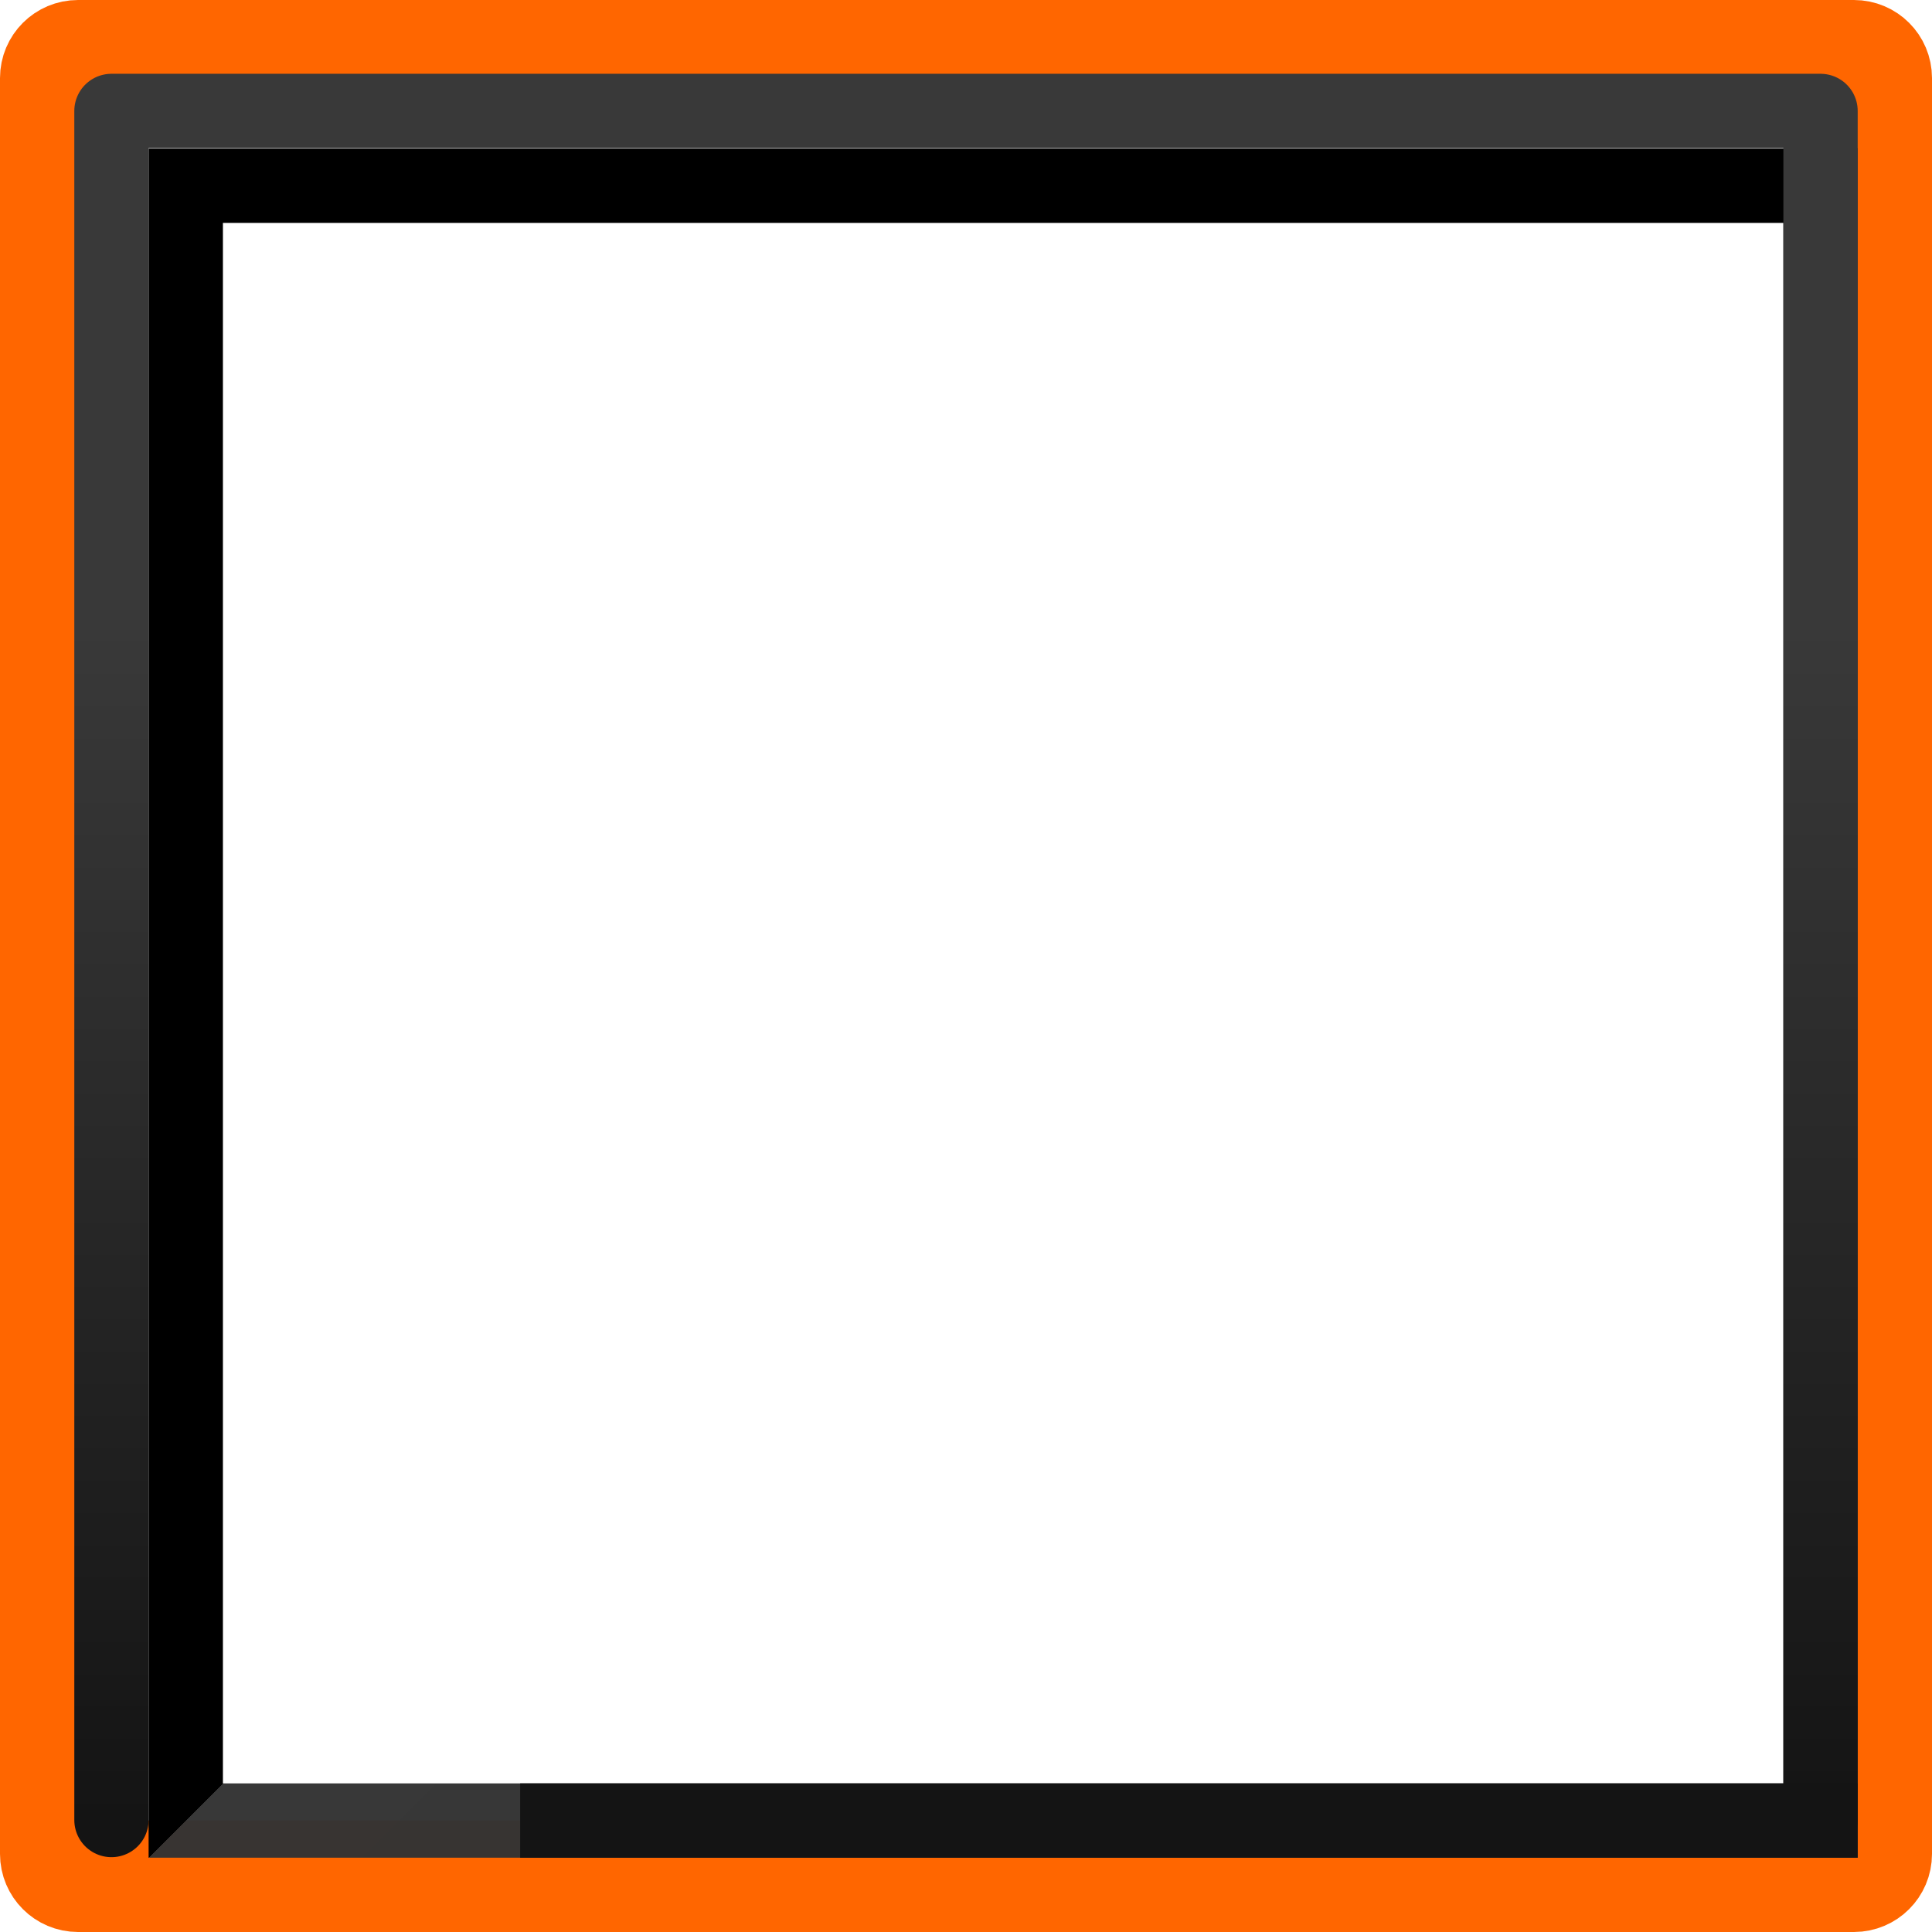
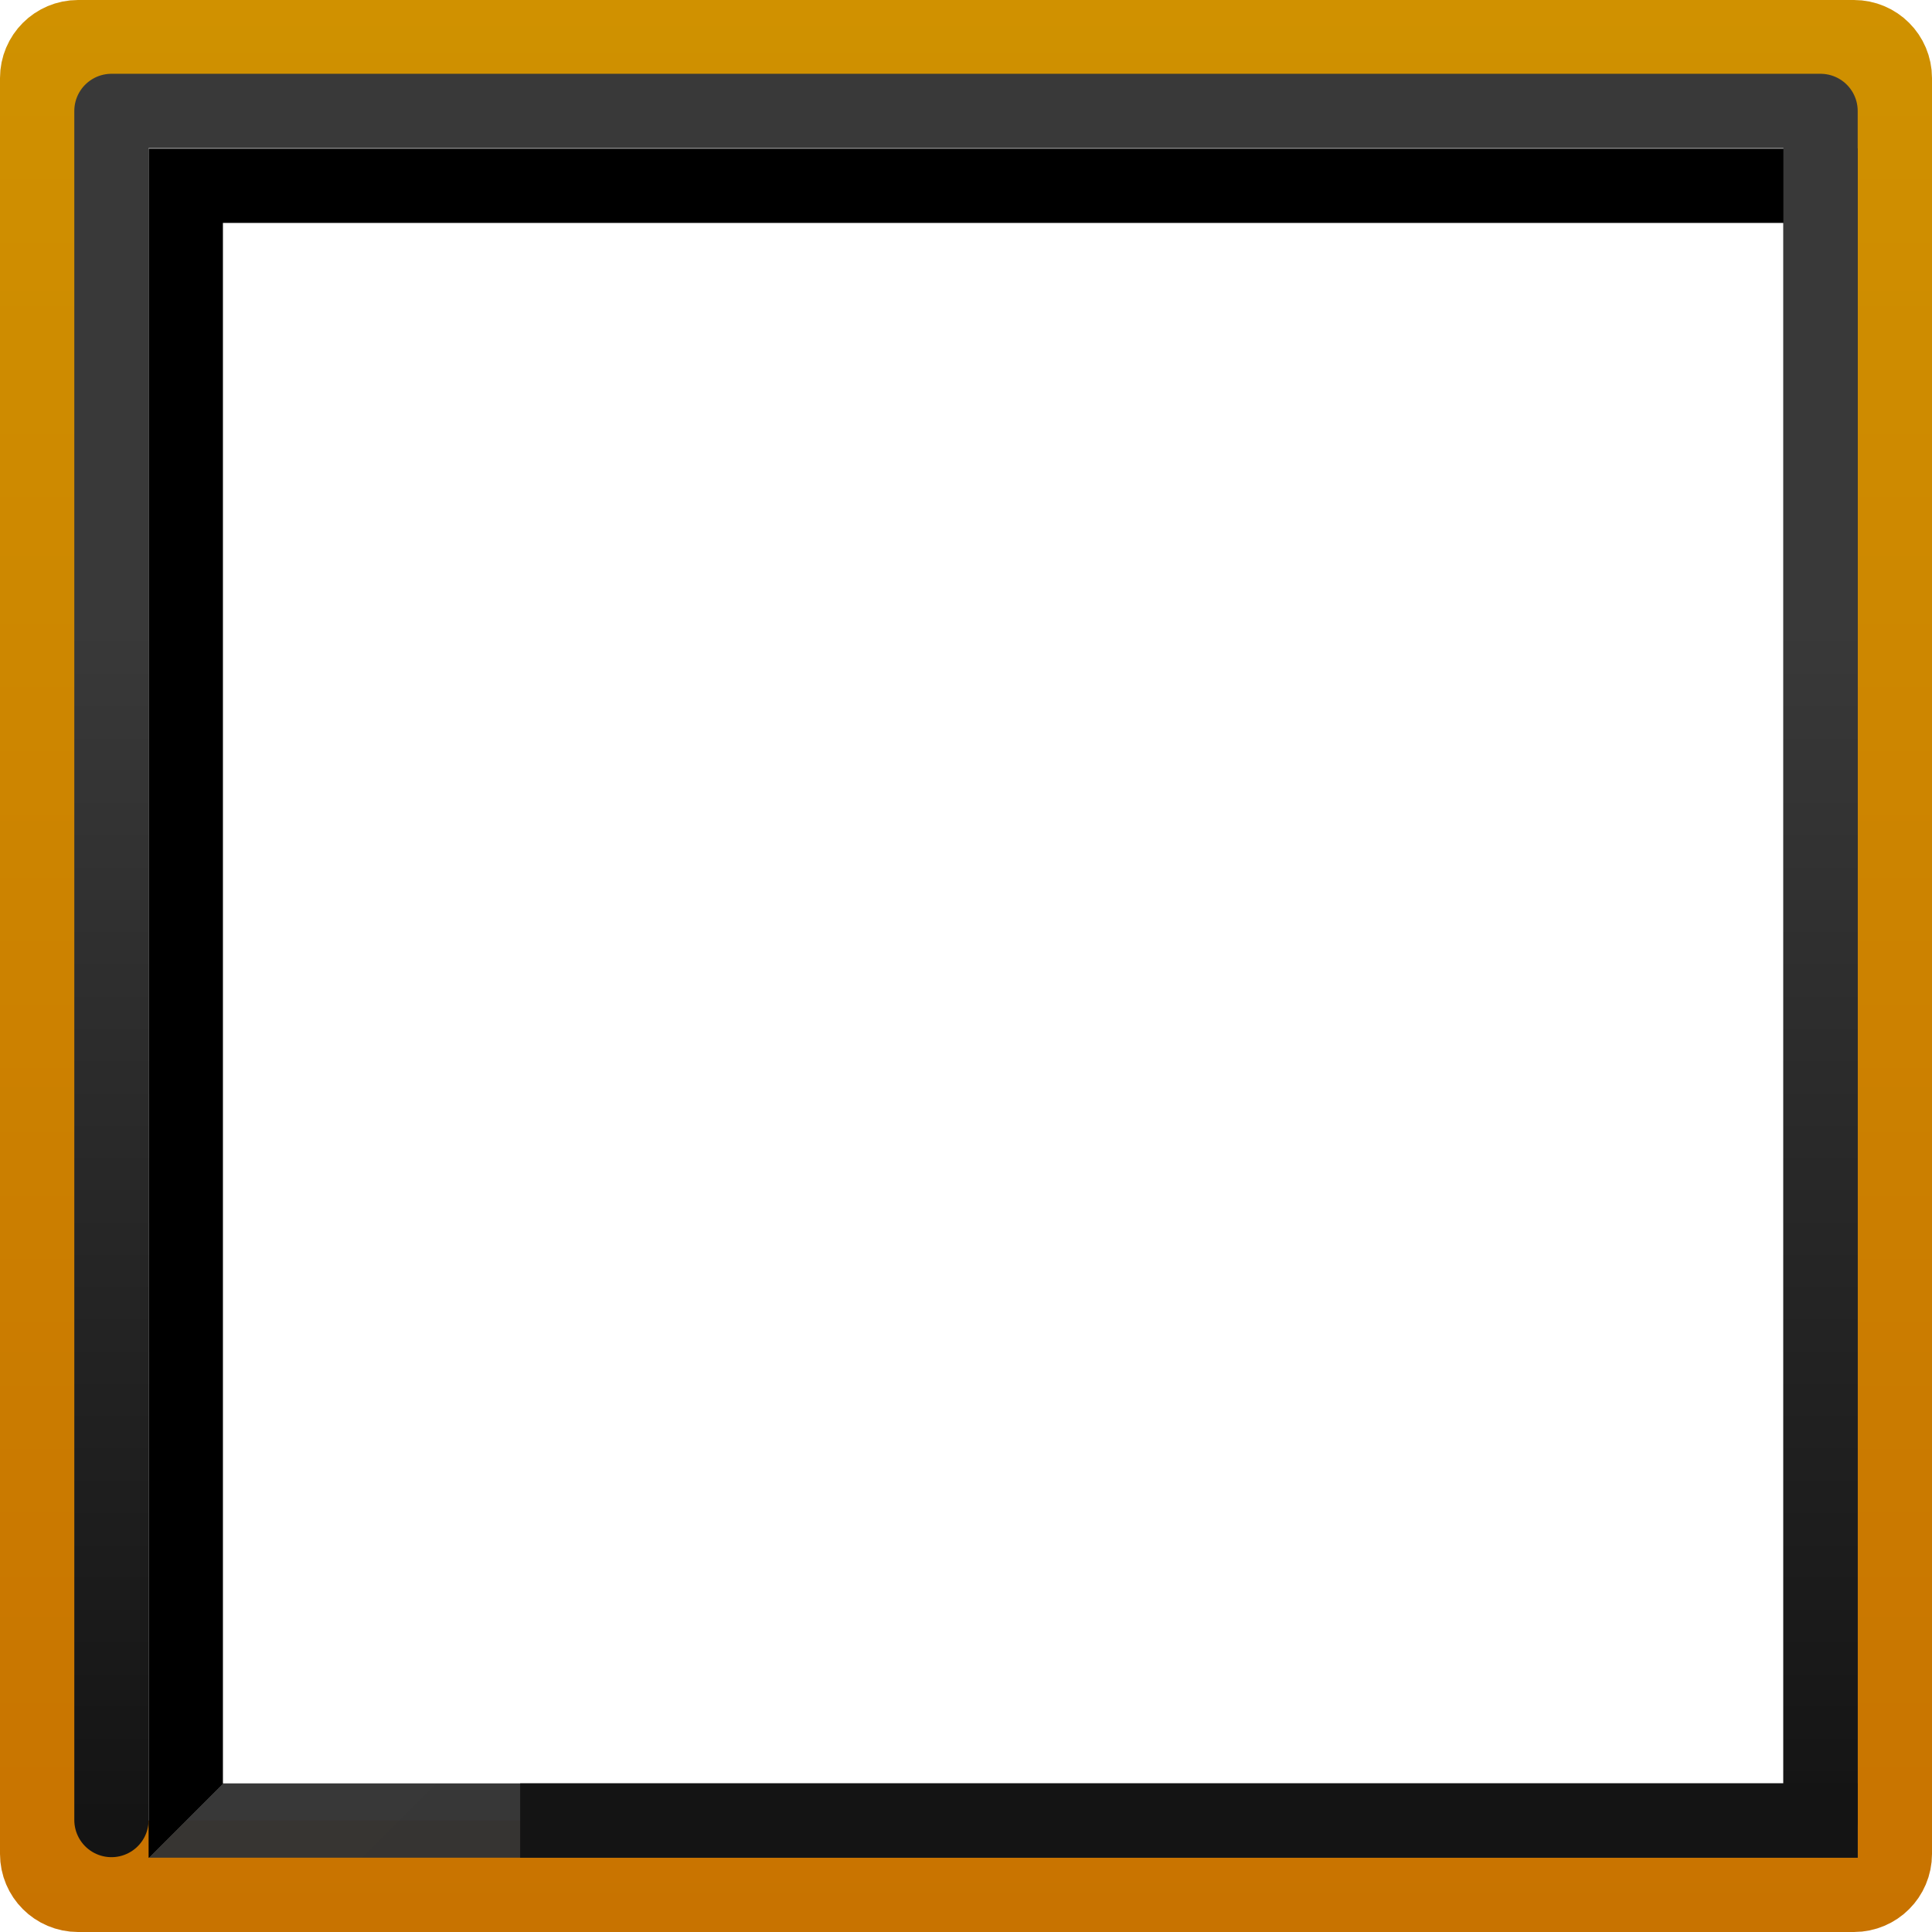
<svg xmlns="http://www.w3.org/2000/svg" width="26" height="26" version="1.1">
  <defs>
-     <linearGradient id="e" x1="2" x2="22" y1="2" y2="22" gradientTransform="matrix(1.047619 0 0 1.047619 .9285713 .9285695)" gradientUnits="userSpaceOnUse">
+     <linearGradient id="a" x1="2" x2="22" y1="2" y2="22" gradientTransform="matrix(1.047619 0 0 1.047619 .9285713 .9285695)" gradientUnits="userSpaceOnUse">
      <stop offset="0" />
      <stop offset=".5" />
      <stop stop-color="#333" stop-opacity=".975" offset=".5" />
      <stop stop-color="#333" offset="1" />
    </linearGradient>
-     <linearGradient id="d" x1="-1" x2="-1" y1="2" y2="25" gradientTransform="translate(2.50005 -.507121)" gradientUnits="userSpaceOnUse">
+     <linearGradient id="b" x1="-1" x2="-1" y1="2" y2="25" gradientTransform="translate(2.50005 -.507121)" gradientUnits="userSpaceOnUse">
      <stop stop-color="#393939" offset="0" />
      <stop stop-color="#393939" offset=".301" />
      <stop stop-color="#141414" offset="1" />
    </linearGradient>
-     <linearGradient id="c" x1="12.89" x2="12.89" y1=".22" y2="27.212" gradientTransform="translate(-7.70342,41.52542)" gradientUnits="userSpaceOnUse">
-       <stop stop-color="#f60" offset="0" />
+     <linearGradient id="c" x1="12.89" x2="12.89" y1="-42.966" y2="17.737" gradientTransform="translate(-7.70342,41.52542)" gradientUnits="userSpaceOnUse">
+       <stop stop-color="#d09300" offset="0" />
      <stop stop-color="#bf4c00" offset="1" />
    </linearGradient>
  </defs>
  <g fill="none">
    <rect x=".75" y=".75" width="24.5" height="24.5" rx=".3" ry=".3" stroke="url(#c)" stroke-linecap="round" stroke-linejoin="round" stroke-width="1.5" style="paint-order:fill markers stroke" />
-     <rect x="2.5" y="2.5" width="22" height="22" stroke="url(#e)" stroke-linecap="square" style="paint-order:fill markers stroke" />
-     <path d="m1.5 24.493v-23h23v23" stroke="url(#d)" stroke-linecap="round" stroke-linejoin="round" stroke-width="1px" />
+     <rect x="2.5" y="2.5" width="22" height="22" stroke="url(#a)" stroke-linecap="square" style="paint-order:fill markers stroke" />
+     <path d="m1.5 24.493v-23h23v23" stroke="url(#b)" stroke-linecap="round" stroke-linejoin="round" stroke-width="1px" />
  </g>
  <rect x="7" y="24" width="18" height="1" fill="#141414" style="paint-order:fill markers stroke" />
</svg>
